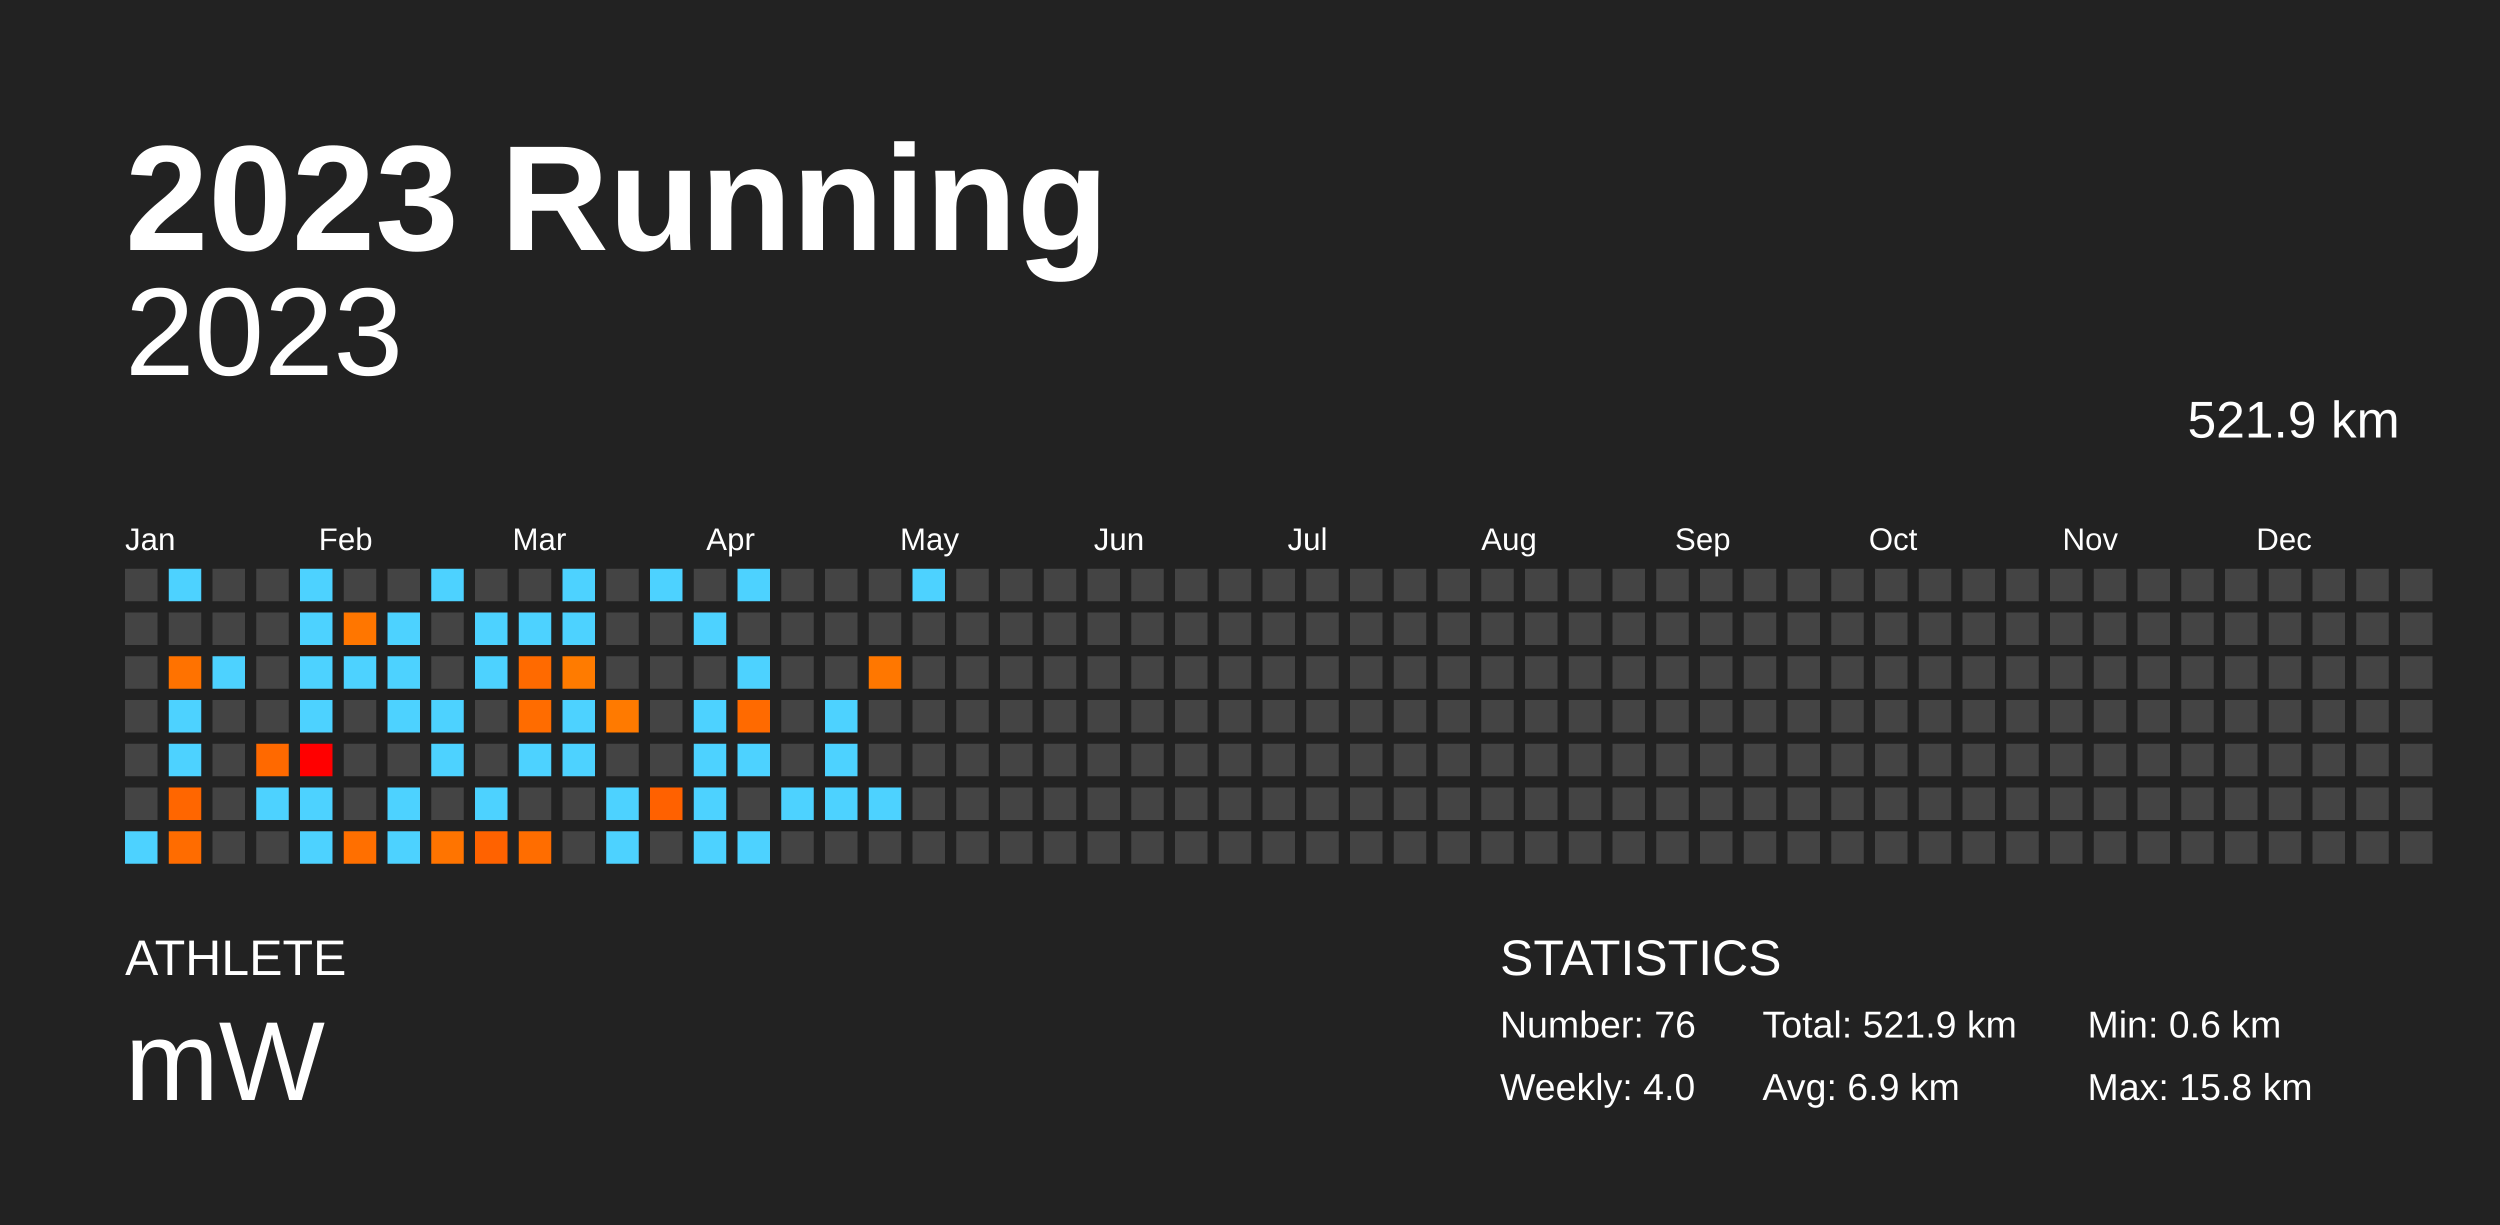
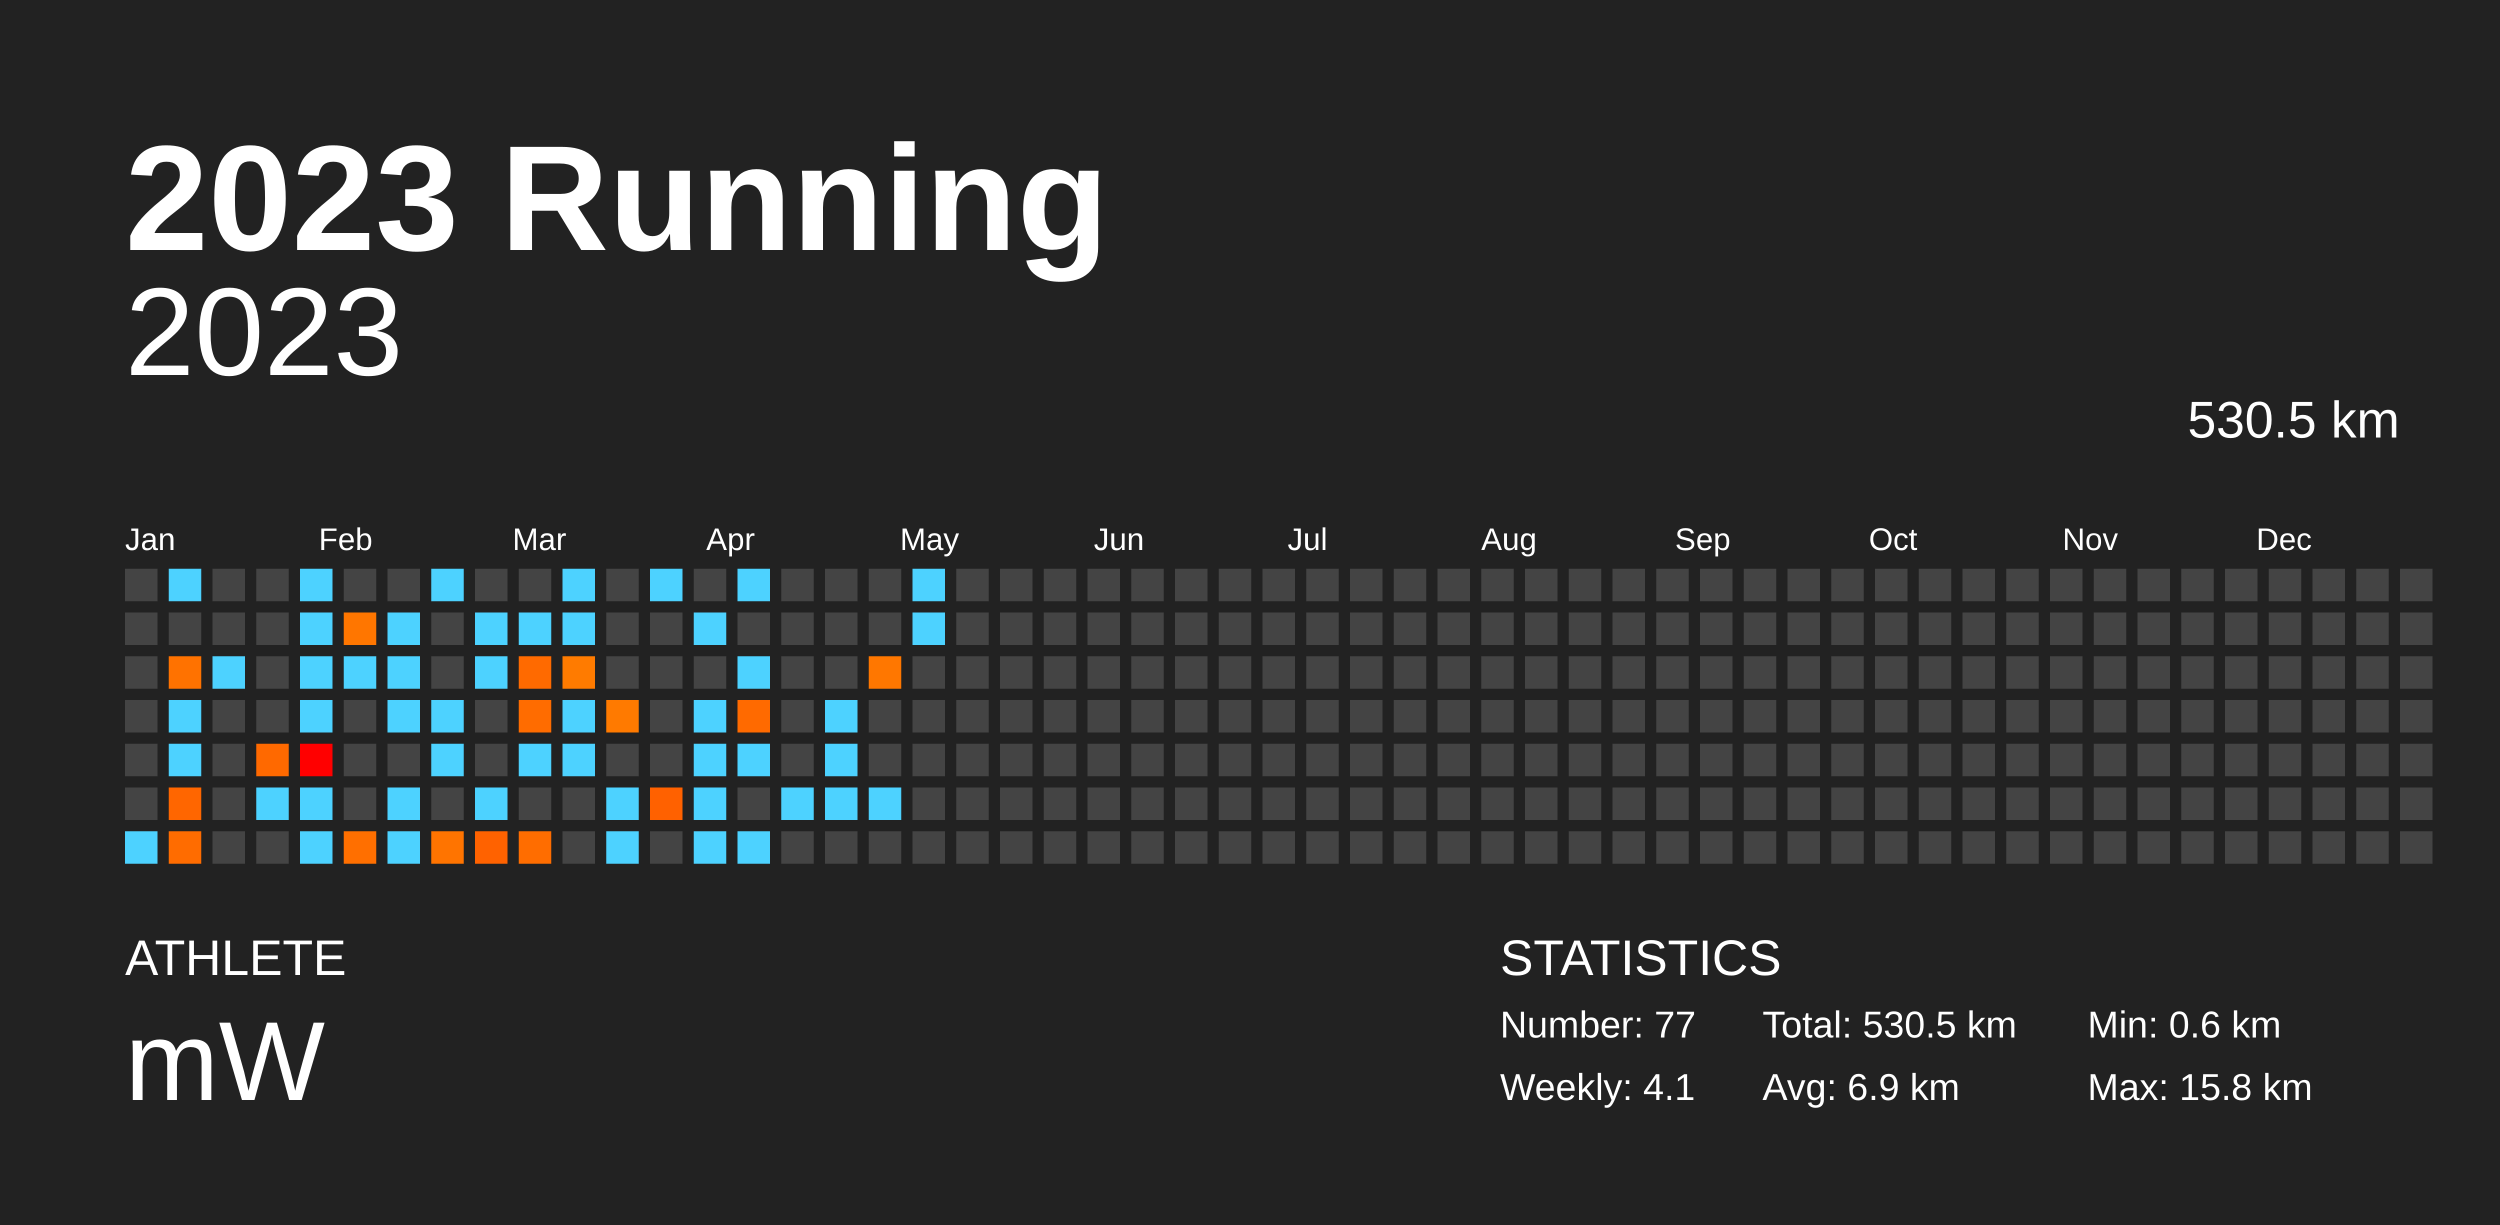
<svg xmlns="http://www.w3.org/2000/svg" baseProfile="full" height="98mm" version="1.1" viewBox="0,0,200,98" width="200mm">
  <defs />
  <rect fill="#222222" height="98" width="200" x="0" y="0" />
  <text fill="#FFFFFF" style="font-size:12px; font-family:Arial; font-weight:bold;" x="10" y="20">2023 Running</text>
  <text fill="#FFFFFF" style="font-size:4px; font-family:Arial" x="10" y="78">ATHLETE</text>
  <text fill="#FFFFFF" style="font-size:9px; font-family:Arial" x="10" y="88">mW</text>
  <text fill="#FFFFFF" style="font-size:4px; font-family:Arial" x="120" y="78">STATISTICS</text>
-   <text fill="#FFFFFF" style="font-size:3px; font-family:Arial" x="120" y="83">Number: 76</text>
-   <text fill="#FFFFFF" style="font-size:3px; font-family:Arial" x="120" y="88">Weekly: 4.0</text>
-   <text fill="#FFFFFF" style="font-size:3px; font-family:Arial" x="141" y="83">Total: 521.9 km</text>
+   <text fill="#FFFFFF" style="font-size:3px; font-family:Arial" x="120" y="83">Number: 77</text>
+   <text fill="#FFFFFF" style="font-size:3px; font-family:Arial" x="120" y="88">Weekly: 4.1</text>
+   <text fill="#FFFFFF" style="font-size:3px; font-family:Arial" x="141" y="83">Total: 530.5 km</text>
  <text fill="#FFFFFF" style="font-size:3px; font-family:Arial" x="141" y="88">Avg: 6.9 km</text>
  <text fill="#FFFFFF" style="font-size:3px; font-family:Arial" x="167" y="83">Min: 0.6 km</text>
  <text fill="#FFFFFF" style="font-size:3px; font-family:Arial" x="167" y="88">Max: 15.8 km</text>
  <text alignment-baseline="hanging" fill="#FFFFFF" style="font-size:10.0px; font-family:Arial;" x="10" y="30">2023</text>
-   <text alignment-baseline="hanging" fill="#FFFFFF" style="font-size:4.125px; font-family:Arial;" x="175" y="35">521.9 km</text>
+   <text alignment-baseline="hanging" fill="#FFFFFF" style="font-size:4.125px; font-family:Arial;" x="175" y="35">530.5 km</text>
  <text fill="#FFFFFF" style="font-size:2.5px; font-family:Arial" x="10.0" y="44">Jan</text>
  <text fill="#FFFFFF" style="font-size:2.5px; font-family:Arial" x="25.5" y="44">Feb</text>
  <text fill="#FFFFFF" style="font-size:2.5px; font-family:Arial" x="41.0" y="44">Mar</text>
  <text fill="#FFFFFF" style="font-size:2.5px; font-family:Arial" x="56.5" y="44">Apr</text>
  <text fill="#FFFFFF" style="font-size:2.5px; font-family:Arial" x="72.0" y="44">May</text>
  <text fill="#FFFFFF" style="font-size:2.5px; font-family:Arial" x="87.5" y="44">Jun</text>
  <text fill="#FFFFFF" style="font-size:2.5px; font-family:Arial" x="103.0" y="44">Jul</text>
  <text fill="#FFFFFF" style="font-size:2.5px; font-family:Arial" x="118.5" y="44">Aug</text>
  <text fill="#FFFFFF" style="font-size:2.5px; font-family:Arial" x="134.0" y="44">Sep</text>
  <text fill="#FFFFFF" style="font-size:2.5px; font-family:Arial" x="149.5" y="44">Oct</text>
  <text fill="#FFFFFF" style="font-size:2.5px; font-family:Arial" x="165.0" y="44">Nov</text>
  <text fill="#FFFFFF" style="font-size:2.5px; font-family:Arial" x="180.5" y="44">Dec</text>
  <rect fill="#444444" height="2.6" width="2.6" x="10.0" y="45.5" />
  <rect fill="#444444" height="2.6" width="2.6" x="10.0" y="49.0" />
  <rect fill="#444444" height="2.6" width="2.6" x="10.0" y="52.5" />
  <rect fill="#444444" height="2.6" width="2.6" x="10.0" y="56.0" />
  <rect fill="#444444" height="2.6" width="2.6" x="10.0" y="59.5" />
  <rect fill="#444444" height="2.6" width="2.6" x="10.0" y="63.0" />
  <rect fill="#4dd2ff" height="2.6" width="2.6" x="10.0" y="66.5" />
  <rect fill="#4dd2ff" height="2.6" width="2.6" x="13.5" y="45.5" />
  <rect fill="#444444" height="2.6" width="2.6" x="13.5" y="49.0" />
  <rect fill="#ff7200" height="2.6" width="2.6" x="13.5" y="52.5" />
  <rect fill="#4dd2ff" height="2.6" width="2.6" x="13.5" y="56.0" />
  <rect fill="#4dd2ff" height="2.6" width="2.6" x="13.5" y="59.5" />
  <rect fill="#ff6600" height="2.6" width="2.6" x="13.5" y="63.0" />
  <rect fill="#ff6c00" height="2.6" width="2.6" x="13.5" y="66.5" />
  <rect fill="#444444" height="2.6" width="2.6" x="17.0" y="45.5" />
  <rect fill="#444444" height="2.6" width="2.6" x="17.0" y="49.0" />
  <rect fill="#4dd2ff" height="2.6" width="2.6" x="17.0" y="52.5" />
  <rect fill="#444444" height="2.6" width="2.6" x="17.0" y="56.0" />
  <rect fill="#444444" height="2.6" width="2.6" x="17.0" y="59.5" />
  <rect fill="#444444" height="2.6" width="2.6" x="17.0" y="63.0" />
  <rect fill="#444444" height="2.6" width="2.6" x="17.0" y="66.5" />
  <rect fill="#444444" height="2.6" width="2.6" x="20.5" y="45.5" />
  <rect fill="#444444" height="2.6" width="2.6" x="20.5" y="49.0" />
  <rect fill="#444444" height="2.6" width="2.6" x="20.5" y="52.5" />
  <rect fill="#444444" height="2.6" width="2.6" x="20.5" y="56.0" />
  <rect fill="#ff6900" height="2.6" width="2.6" x="20.5" y="59.5" />
  <rect fill="#4dd2ff" height="2.6" width="2.6" x="20.5" y="63.0" />
  <rect fill="#444444" height="2.6" width="2.6" x="20.5" y="66.5" />
  <rect fill="#4dd2ff" height="2.6" width="2.6" x="24.0" y="45.5" />
  <rect fill="#4dd2ff" height="2.6" width="2.6" x="24.0" y="49.0" />
  <rect fill="#4dd2ff" height="2.6" width="2.6" x="24.0" y="52.5" />
  <rect fill="#4dd2ff" height="2.6" width="2.6" x="24.0" y="56.0" />
  <rect fill="#ff0000" height="2.6" width="2.6" x="24.0" y="59.5" />
  <rect fill="#4dd2ff" height="2.6" width="2.6" x="24.0" y="63.0" />
  <rect fill="#4dd2ff" height="2.6" width="2.6" x="24.0" y="66.5" />
  <rect fill="#444444" height="2.6" width="2.6" x="27.5" y="45.5" />
  <rect fill="#ff7600" height="2.6" width="2.6" x="27.5" y="49.0" />
  <rect fill="#4dd2ff" height="2.6" width="2.6" x="27.5" y="52.5" />
  <rect fill="#444444" height="2.6" width="2.6" x="27.5" y="56.0" />
  <rect fill="#444444" height="2.6" width="2.6" x="27.5" y="59.5" />
  <rect fill="#444444" height="2.6" width="2.6" x="27.5" y="63.0" />
  <rect fill="#ff6f00" height="2.6" width="2.6" x="27.5" y="66.5" />
  <rect fill="#444444" height="2.6" width="2.6" x="31.0" y="45.5" />
  <rect fill="#4dd2ff" height="2.6" width="2.6" x="31.0" y="49.0" />
  <rect fill="#4dd2ff" height="2.6" width="2.6" x="31.0" y="52.5" />
  <rect fill="#4dd2ff" height="2.6" width="2.6" x="31.0" y="56.0" />
  <rect fill="#444444" height="2.6" width="2.6" x="31.0" y="59.5" />
  <rect fill="#4dd2ff" height="2.6" width="2.6" x="31.0" y="63.0" />
  <rect fill="#4dd2ff" height="2.6" width="2.6" x="31.0" y="66.5" />
  <rect fill="#4dd2ff" height="2.6" width="2.6" x="34.5" y="45.5" />
  <rect fill="#444444" height="2.6" width="2.6" x="34.5" y="49.0" />
  <rect fill="#444444" height="2.6" width="2.6" x="34.5" y="52.5" />
  <rect fill="#4dd2ff" height="2.6" width="2.6" x="34.5" y="56.0" />
  <rect fill="#4dd2ff" height="2.6" width="2.6" x="34.5" y="59.5" />
  <rect fill="#444444" height="2.6" width="2.6" x="34.5" y="63.0" />
  <rect fill="#ff7400" height="2.6" width="2.6" x="34.5" y="66.5" />
  <rect fill="#444444" height="2.6" width="2.6" x="38.0" y="45.5" />
  <rect fill="#4dd2ff" height="2.6" width="2.6" x="38.0" y="49.0" />
  <rect fill="#4dd2ff" height="2.6" width="2.6" x="38.0" y="52.5" />
  <rect fill="#444444" height="2.6" width="2.6" x="38.0" y="56.0" />
  <rect fill="#444444" height="2.6" width="2.6" x="38.0" y="59.5" />
  <rect fill="#4dd2ff" height="2.6" width="2.6" x="38.0" y="63.0" />
  <rect fill="#ff6200" height="2.6" width="2.6" x="38.0" y="66.5" />
  <rect fill="#444444" height="2.6" width="2.6" x="41.5" y="45.5" />
  <rect fill="#4dd2ff" height="2.6" width="2.6" x="41.5" y="49.0" />
  <rect fill="#ff6a00" height="2.6" width="2.6" x="41.5" y="52.5" />
  <rect fill="#ff6c00" height="2.6" width="2.6" x="41.5" y="56.0" />
  <rect fill="#4dd2ff" height="2.6" width="2.6" x="41.5" y="59.5" />
  <rect fill="#444444" height="2.6" width="2.6" x="41.5" y="63.0" />
  <rect fill="#ff6d00" height="2.6" width="2.6" x="41.5" y="66.5" />
  <rect fill="#4dd2ff" height="2.6" width="2.6" x="45.0" y="45.5" />
  <rect fill="#4dd2ff" height="2.6" width="2.6" x="45.0" y="49.0" />
  <rect fill="#ff7b00" height="2.6" width="2.6" x="45.0" y="52.5" />
  <rect fill="#4dd2ff" height="2.6" width="2.6" x="45.0" y="56.0" />
  <rect fill="#4dd2ff" height="2.6" width="2.6" x="45.0" y="59.5" />
  <rect fill="#444444" height="2.6" width="2.6" x="45.0" y="63.0" />
  <rect fill="#444444" height="2.6" width="2.6" x="45.0" y="66.5" />
  <rect fill="#444444" height="2.6" width="2.6" x="48.5" y="45.5" />
  <rect fill="#444444" height="2.6" width="2.6" x="48.5" y="49.0" />
  <rect fill="#444444" height="2.6" width="2.6" x="48.5" y="52.5" />
  <rect fill="#ff7a00" height="2.6" width="2.6" x="48.5" y="56.0" />
  <rect fill="#444444" height="2.6" width="2.6" x="48.5" y="59.5" />
  <rect fill="#4dd2ff" height="2.6" width="2.6" x="48.5" y="63.0" />
  <rect fill="#4dd2ff" height="2.6" width="2.6" x="48.5" y="66.5" />
  <rect fill="#4dd2ff" height="2.6" width="2.6" x="52.0" y="45.5" />
  <rect fill="#444444" height="2.6" width="2.6" x="52.0" y="49.0" />
  <rect fill="#444444" height="2.6" width="2.6" x="52.0" y="52.5" />
  <rect fill="#444444" height="2.6" width="2.6" x="52.0" y="56.0" />
  <rect fill="#444444" height="2.6" width="2.6" x="52.0" y="59.5" />
  <rect fill="#ff6100" height="2.6" width="2.6" x="52.0" y="63.0" />
  <rect fill="#444444" height="2.6" width="2.6" x="52.0" y="66.5" />
  <rect fill="#444444" height="2.6" width="2.6" x="55.5" y="45.5" />
  <rect fill="#4dd2ff" height="2.6" width="2.6" x="55.5" y="49.0" />
  <rect fill="#444444" height="2.6" width="2.6" x="55.5" y="52.5" />
  <rect fill="#4dd2ff" height="2.6" width="2.6" x="55.5" y="56.0" />
  <rect fill="#4dd2ff" height="2.6" width="2.6" x="55.5" y="59.5" />
  <rect fill="#4dd2ff" height="2.6" width="2.6" x="55.5" y="63.0" />
  <rect fill="#4dd2ff" height="2.6" width="2.6" x="55.5" y="66.5" />
  <rect fill="#4dd2ff" height="2.6" width="2.6" x="59.0" y="45.5" />
  <rect fill="#444444" height="2.6" width="2.6" x="59.0" y="49.0" />
  <rect fill="#4dd2ff" height="2.6" width="2.6" x="59.0" y="52.5" />
  <rect fill="#ff6a00" height="2.6" width="2.6" x="59.0" y="56.0" />
  <rect fill="#4dd2ff" height="2.6" width="2.6" x="59.0" y="59.5" />
  <rect fill="#444444" height="2.6" width="2.6" x="59.0" y="63.0" />
  <rect fill="#4dd2ff" height="2.6" width="2.6" x="59.0" y="66.5" />
  <rect fill="#444444" height="2.6" width="2.6" x="62.5" y="45.5" />
  <rect fill="#444444" height="2.6" width="2.6" x="62.5" y="49.0" />
  <rect fill="#444444" height="2.6" width="2.6" x="62.5" y="52.5" />
  <rect fill="#444444" height="2.6" width="2.6" x="62.5" y="56.0" />
  <rect fill="#444444" height="2.6" width="2.6" x="62.5" y="59.5" />
  <rect fill="#4dd2ff" height="2.6" width="2.6" x="62.5" y="63.0" />
  <rect fill="#444444" height="2.6" width="2.6" x="62.5" y="66.5" />
  <rect fill="#444444" height="2.6" width="2.6" x="66.0" y="45.5" />
  <rect fill="#444444" height="2.6" width="2.6" x="66.0" y="49.0" />
  <rect fill="#444444" height="2.6" width="2.6" x="66.0" y="52.5" />
  <rect fill="#4dd2ff" height="2.6" width="2.6" x="66.0" y="56.0" />
  <rect fill="#4dd2ff" height="2.6" width="2.6" x="66.0" y="59.5" />
  <rect fill="#4dd2ff" height="2.6" width="2.6" x="66.0" y="63.0" />
  <rect fill="#444444" height="2.6" width="2.6" x="66.0" y="66.5" />
  <rect fill="#444444" height="2.6" width="2.6" x="69.5" y="45.5" />
  <rect fill="#444444" height="2.6" width="2.6" x="69.5" y="49.0" />
  <rect fill="#ff7700" height="2.6" width="2.6" x="69.5" y="52.5" />
  <rect fill="#444444" height="2.6" width="2.6" x="69.5" y="56.0" />
  <rect fill="#444444" height="2.6" width="2.6" x="69.5" y="59.5" />
  <rect fill="#4dd2ff" height="2.6" width="2.6" x="69.5" y="63.0" />
  <rect fill="#444444" height="2.6" width="2.6" x="69.5" y="66.5" />
  <rect fill="#4dd2ff" height="2.6" width="2.6" x="73.0" y="45.5" />
-   <rect fill="#444444" height="2.6" width="2.6" x="73.0" y="49.0" />
+   <rect fill="#4dd2ff" height="2.6" width="2.6" x="73.0" y="49.0" />
  <rect fill="#444444" height="2.6" width="2.6" x="73.0" y="52.5" />
  <rect fill="#444444" height="2.6" width="2.6" x="73.0" y="56.0" />
  <rect fill="#444444" height="2.6" width="2.6" x="73.0" y="59.5" />
  <rect fill="#444444" height="2.6" width="2.6" x="73.0" y="63.0" />
  <rect fill="#444444" height="2.6" width="2.6" x="73.0" y="66.5" />
  <rect fill="#444444" height="2.6" width="2.6" x="76.5" y="45.5" />
  <rect fill="#444444" height="2.6" width="2.6" x="76.5" y="49.0" />
  <rect fill="#444444" height="2.6" width="2.6" x="76.5" y="52.5" />
  <rect fill="#444444" height="2.6" width="2.6" x="76.5" y="56.0" />
  <rect fill="#444444" height="2.6" width="2.6" x="76.5" y="59.5" />
  <rect fill="#444444" height="2.6" width="2.6" x="76.5" y="63.0" />
  <rect fill="#444444" height="2.6" width="2.6" x="76.5" y="66.5" />
  <rect fill="#444444" height="2.6" width="2.6" x="80.0" y="45.5" />
  <rect fill="#444444" height="2.6" width="2.6" x="80.0" y="49.0" />
  <rect fill="#444444" height="2.6" width="2.6" x="80.0" y="52.5" />
  <rect fill="#444444" height="2.6" width="2.6" x="80.0" y="56.0" />
  <rect fill="#444444" height="2.6" width="2.6" x="80.0" y="59.5" />
  <rect fill="#444444" height="2.6" width="2.6" x="80.0" y="63.0" />
  <rect fill="#444444" height="2.6" width="2.6" x="80.0" y="66.5" />
  <rect fill="#444444" height="2.6" width="2.6" x="83.5" y="45.5" />
  <rect fill="#444444" height="2.6" width="2.6" x="83.5" y="49.0" />
  <rect fill="#444444" height="2.6" width="2.6" x="83.5" y="52.5" />
  <rect fill="#444444" height="2.6" width="2.6" x="83.5" y="56.0" />
  <rect fill="#444444" height="2.6" width="2.6" x="83.5" y="59.5" />
  <rect fill="#444444" height="2.6" width="2.6" x="83.5" y="63.0" />
  <rect fill="#444444" height="2.6" width="2.6" x="83.5" y="66.5" />
  <rect fill="#444444" height="2.6" width="2.6" x="87.0" y="45.5" />
  <rect fill="#444444" height="2.6" width="2.6" x="87.0" y="49.0" />
  <rect fill="#444444" height="2.6" width="2.6" x="87.0" y="52.5" />
  <rect fill="#444444" height="2.6" width="2.6" x="87.0" y="56.0" />
  <rect fill="#444444" height="2.6" width="2.6" x="87.0" y="59.5" />
  <rect fill="#444444" height="2.6" width="2.6" x="87.0" y="63.0" />
  <rect fill="#444444" height="2.6" width="2.6" x="87.0" y="66.5" />
  <rect fill="#444444" height="2.6" width="2.6" x="90.5" y="45.5" />
  <rect fill="#444444" height="2.6" width="2.6" x="90.5" y="49.0" />
  <rect fill="#444444" height="2.6" width="2.6" x="90.5" y="52.5" />
  <rect fill="#444444" height="2.6" width="2.6" x="90.5" y="56.0" />
  <rect fill="#444444" height="2.6" width="2.6" x="90.5" y="59.5" />
  <rect fill="#444444" height="2.6" width="2.6" x="90.5" y="63.0" />
  <rect fill="#444444" height="2.6" width="2.6" x="90.5" y="66.5" />
  <rect fill="#444444" height="2.6" width="2.6" x="94.0" y="45.5" />
  <rect fill="#444444" height="2.6" width="2.6" x="94.0" y="49.0" />
  <rect fill="#444444" height="2.6" width="2.6" x="94.0" y="52.5" />
  <rect fill="#444444" height="2.6" width="2.6" x="94.0" y="56.0" />
  <rect fill="#444444" height="2.6" width="2.6" x="94.0" y="59.5" />
  <rect fill="#444444" height="2.6" width="2.6" x="94.0" y="63.0" />
  <rect fill="#444444" height="2.6" width="2.6" x="94.0" y="66.5" />
  <rect fill="#444444" height="2.6" width="2.6" x="97.5" y="45.5" />
  <rect fill="#444444" height="2.6" width="2.6" x="97.5" y="49.0" />
  <rect fill="#444444" height="2.6" width="2.6" x="97.5" y="52.5" />
  <rect fill="#444444" height="2.6" width="2.6" x="97.5" y="56.0" />
  <rect fill="#444444" height="2.6" width="2.6" x="97.5" y="59.5" />
  <rect fill="#444444" height="2.6" width="2.6" x="97.5" y="63.0" />
  <rect fill="#444444" height="2.6" width="2.6" x="97.5" y="66.5" />
  <rect fill="#444444" height="2.6" width="2.6" x="101.0" y="45.5" />
  <rect fill="#444444" height="2.6" width="2.6" x="101.0" y="49.0" />
  <rect fill="#444444" height="2.6" width="2.6" x="101.0" y="52.5" />
  <rect fill="#444444" height="2.6" width="2.6" x="101.0" y="56.0" />
  <rect fill="#444444" height="2.6" width="2.6" x="101.0" y="59.5" />
  <rect fill="#444444" height="2.6" width="2.6" x="101.0" y="63.0" />
  <rect fill="#444444" height="2.6" width="2.6" x="101.0" y="66.5" />
  <rect fill="#444444" height="2.6" width="2.6" x="104.5" y="45.5" />
  <rect fill="#444444" height="2.6" width="2.6" x="104.5" y="49.0" />
  <rect fill="#444444" height="2.6" width="2.6" x="104.5" y="52.5" />
  <rect fill="#444444" height="2.6" width="2.6" x="104.5" y="56.0" />
  <rect fill="#444444" height="2.6" width="2.6" x="104.5" y="59.5" />
  <rect fill="#444444" height="2.6" width="2.6" x="104.5" y="63.0" />
  <rect fill="#444444" height="2.6" width="2.6" x="104.5" y="66.5" />
  <rect fill="#444444" height="2.6" width="2.6" x="108.0" y="45.5" />
  <rect fill="#444444" height="2.6" width="2.6" x="108.0" y="49.0" />
  <rect fill="#444444" height="2.6" width="2.6" x="108.0" y="52.5" />
  <rect fill="#444444" height="2.6" width="2.6" x="108.0" y="56.0" />
  <rect fill="#444444" height="2.6" width="2.6" x="108.0" y="59.5" />
  <rect fill="#444444" height="2.6" width="2.6" x="108.0" y="63.0" />
  <rect fill="#444444" height="2.6" width="2.6" x="108.0" y="66.5" />
  <rect fill="#444444" height="2.6" width="2.6" x="111.5" y="45.5" />
  <rect fill="#444444" height="2.6" width="2.6" x="111.5" y="49.0" />
  <rect fill="#444444" height="2.6" width="2.6" x="111.5" y="52.5" />
  <rect fill="#444444" height="2.6" width="2.6" x="111.5" y="56.0" />
  <rect fill="#444444" height="2.6" width="2.6" x="111.5" y="59.5" />
  <rect fill="#444444" height="2.6" width="2.6" x="111.5" y="63.0" />
  <rect fill="#444444" height="2.6" width="2.6" x="111.5" y="66.5" />
  <rect fill="#444444" height="2.6" width="2.6" x="115.0" y="45.5" />
  <rect fill="#444444" height="2.6" width="2.6" x="115.0" y="49.0" />
  <rect fill="#444444" height="2.6" width="2.6" x="115.0" y="52.5" />
  <rect fill="#444444" height="2.6" width="2.6" x="115.0" y="56.0" />
  <rect fill="#444444" height="2.6" width="2.6" x="115.0" y="59.5" />
  <rect fill="#444444" height="2.6" width="2.6" x="115.0" y="63.0" />
  <rect fill="#444444" height="2.6" width="2.6" x="115.0" y="66.5" />
  <rect fill="#444444" height="2.6" width="2.6" x="118.5" y="45.5" />
  <rect fill="#444444" height="2.6" width="2.6" x="118.5" y="49.0" />
  <rect fill="#444444" height="2.6" width="2.6" x="118.5" y="52.5" />
  <rect fill="#444444" height="2.6" width="2.6" x="118.5" y="56.0" />
  <rect fill="#444444" height="2.6" width="2.6" x="118.5" y="59.5" />
  <rect fill="#444444" height="2.6" width="2.6" x="118.5" y="63.0" />
  <rect fill="#444444" height="2.6" width="2.6" x="118.5" y="66.5" />
  <rect fill="#444444" height="2.6" width="2.6" x="122.0" y="45.5" />
  <rect fill="#444444" height="2.6" width="2.6" x="122.0" y="49.0" />
  <rect fill="#444444" height="2.6" width="2.6" x="122.0" y="52.5" />
  <rect fill="#444444" height="2.6" width="2.6" x="122.0" y="56.0" />
  <rect fill="#444444" height="2.6" width="2.6" x="122.0" y="59.5" />
  <rect fill="#444444" height="2.6" width="2.6" x="122.0" y="63.0" />
  <rect fill="#444444" height="2.6" width="2.6" x="122.0" y="66.5" />
  <rect fill="#444444" height="2.6" width="2.6" x="125.5" y="45.5" />
  <rect fill="#444444" height="2.6" width="2.6" x="125.5" y="49.0" />
  <rect fill="#444444" height="2.6" width="2.6" x="125.5" y="52.5" />
  <rect fill="#444444" height="2.6" width="2.6" x="125.5" y="56.0" />
  <rect fill="#444444" height="2.6" width="2.6" x="125.5" y="59.5" />
  <rect fill="#444444" height="2.6" width="2.6" x="125.5" y="63.0" />
  <rect fill="#444444" height="2.6" width="2.6" x="125.5" y="66.5" />
  <rect fill="#444444" height="2.6" width="2.6" x="129.0" y="45.5" />
  <rect fill="#444444" height="2.6" width="2.6" x="129.0" y="49.0" />
  <rect fill="#444444" height="2.6" width="2.6" x="129.0" y="52.5" />
  <rect fill="#444444" height="2.6" width="2.6" x="129.0" y="56.0" />
  <rect fill="#444444" height="2.6" width="2.6" x="129.0" y="59.5" />
  <rect fill="#444444" height="2.6" width="2.6" x="129.0" y="63.0" />
  <rect fill="#444444" height="2.6" width="2.6" x="129.0" y="66.5" />
  <rect fill="#444444" height="2.6" width="2.6" x="132.5" y="45.5" />
  <rect fill="#444444" height="2.6" width="2.6" x="132.5" y="49.0" />
  <rect fill="#444444" height="2.6" width="2.6" x="132.5" y="52.5" />
  <rect fill="#444444" height="2.6" width="2.6" x="132.5" y="56.0" />
  <rect fill="#444444" height="2.6" width="2.6" x="132.5" y="59.5" />
  <rect fill="#444444" height="2.6" width="2.6" x="132.5" y="63.0" />
  <rect fill="#444444" height="2.6" width="2.6" x="132.5" y="66.5" />
  <rect fill="#444444" height="2.6" width="2.6" x="136.0" y="45.5" />
  <rect fill="#444444" height="2.6" width="2.6" x="136.0" y="49.0" />
  <rect fill="#444444" height="2.6" width="2.6" x="136.0" y="52.5" />
  <rect fill="#444444" height="2.6" width="2.6" x="136.0" y="56.0" />
  <rect fill="#444444" height="2.6" width="2.6" x="136.0" y="59.5" />
  <rect fill="#444444" height="2.6" width="2.6" x="136.0" y="63.0" />
  <rect fill="#444444" height="2.6" width="2.6" x="136.0" y="66.5" />
  <rect fill="#444444" height="2.6" width="2.6" x="139.5" y="45.5" />
  <rect fill="#444444" height="2.6" width="2.6" x="139.5" y="49.0" />
  <rect fill="#444444" height="2.6" width="2.6" x="139.5" y="52.5" />
  <rect fill="#444444" height="2.6" width="2.6" x="139.5" y="56.0" />
  <rect fill="#444444" height="2.6" width="2.6" x="139.5" y="59.5" />
  <rect fill="#444444" height="2.6" width="2.6" x="139.5" y="63.0" />
  <rect fill="#444444" height="2.6" width="2.6" x="139.5" y="66.5" />
  <rect fill="#444444" height="2.6" width="2.6" x="143.0" y="45.5" />
  <rect fill="#444444" height="2.6" width="2.6" x="143.0" y="49.0" />
  <rect fill="#444444" height="2.6" width="2.6" x="143.0" y="52.5" />
  <rect fill="#444444" height="2.6" width="2.6" x="143.0" y="56.0" />
  <rect fill="#444444" height="2.6" width="2.6" x="143.0" y="59.5" />
  <rect fill="#444444" height="2.6" width="2.6" x="143.0" y="63.0" />
  <rect fill="#444444" height="2.6" width="2.6" x="143.0" y="66.5" />
  <rect fill="#444444" height="2.6" width="2.6" x="146.5" y="45.5" />
  <rect fill="#444444" height="2.6" width="2.6" x="146.5" y="49.0" />
  <rect fill="#444444" height="2.6" width="2.6" x="146.5" y="52.5" />
  <rect fill="#444444" height="2.6" width="2.6" x="146.5" y="56.0" />
  <rect fill="#444444" height="2.6" width="2.6" x="146.5" y="59.5" />
  <rect fill="#444444" height="2.6" width="2.6" x="146.5" y="63.0" />
  <rect fill="#444444" height="2.6" width="2.6" x="146.5" y="66.5" />
  <rect fill="#444444" height="2.6" width="2.6" x="150.0" y="45.5" />
  <rect fill="#444444" height="2.6" width="2.6" x="150.0" y="49.0" />
  <rect fill="#444444" height="2.6" width="2.6" x="150.0" y="52.5" />
  <rect fill="#444444" height="2.6" width="2.6" x="150.0" y="56.0" />
  <rect fill="#444444" height="2.6" width="2.6" x="150.0" y="59.5" />
  <rect fill="#444444" height="2.6" width="2.6" x="150.0" y="63.0" />
  <rect fill="#444444" height="2.6" width="2.6" x="150.0" y="66.5" />
  <rect fill="#444444" height="2.6" width="2.6" x="153.5" y="45.5" />
  <rect fill="#444444" height="2.6" width="2.6" x="153.5" y="49.0" />
  <rect fill="#444444" height="2.6" width="2.6" x="153.5" y="52.5" />
  <rect fill="#444444" height="2.6" width="2.6" x="153.5" y="56.0" />
  <rect fill="#444444" height="2.6" width="2.6" x="153.5" y="59.5" />
  <rect fill="#444444" height="2.6" width="2.6" x="153.5" y="63.0" />
  <rect fill="#444444" height="2.6" width="2.6" x="153.5" y="66.5" />
  <rect fill="#444444" height="2.6" width="2.6" x="157.0" y="45.5" />
  <rect fill="#444444" height="2.6" width="2.6" x="157.0" y="49.0" />
  <rect fill="#444444" height="2.6" width="2.6" x="157.0" y="52.5" />
  <rect fill="#444444" height="2.6" width="2.6" x="157.0" y="56.0" />
  <rect fill="#444444" height="2.6" width="2.6" x="157.0" y="59.5" />
  <rect fill="#444444" height="2.6" width="2.6" x="157.0" y="63.0" />
  <rect fill="#444444" height="2.6" width="2.6" x="157.0" y="66.5" />
  <rect fill="#444444" height="2.6" width="2.6" x="160.5" y="45.5" />
  <rect fill="#444444" height="2.6" width="2.6" x="160.5" y="49.0" />
  <rect fill="#444444" height="2.6" width="2.6" x="160.5" y="52.5" />
  <rect fill="#444444" height="2.6" width="2.6" x="160.5" y="56.0" />
  <rect fill="#444444" height="2.6" width="2.6" x="160.5" y="59.5" />
  <rect fill="#444444" height="2.6" width="2.6" x="160.5" y="63.0" />
  <rect fill="#444444" height="2.6" width="2.6" x="160.5" y="66.5" />
  <rect fill="#444444" height="2.6" width="2.6" x="164.0" y="45.5" />
  <rect fill="#444444" height="2.6" width="2.6" x="164.0" y="49.0" />
  <rect fill="#444444" height="2.6" width="2.6" x="164.0" y="52.5" />
  <rect fill="#444444" height="2.6" width="2.6" x="164.0" y="56.0" />
  <rect fill="#444444" height="2.6" width="2.6" x="164.0" y="59.5" />
  <rect fill="#444444" height="2.6" width="2.6" x="164.0" y="63.0" />
  <rect fill="#444444" height="2.6" width="2.6" x="164.0" y="66.5" />
  <rect fill="#444444" height="2.6" width="2.6" x="167.5" y="45.5" />
  <rect fill="#444444" height="2.6" width="2.6" x="167.5" y="49.0" />
  <rect fill="#444444" height="2.6" width="2.6" x="167.5" y="52.5" />
  <rect fill="#444444" height="2.6" width="2.6" x="167.5" y="56.0" />
  <rect fill="#444444" height="2.6" width="2.6" x="167.5" y="59.5" />
  <rect fill="#444444" height="2.6" width="2.6" x="167.5" y="63.0" />
  <rect fill="#444444" height="2.6" width="2.6" x="167.5" y="66.5" />
  <rect fill="#444444" height="2.6" width="2.6" x="171.0" y="45.5" />
  <rect fill="#444444" height="2.6" width="2.6" x="171.0" y="49.0" />
  <rect fill="#444444" height="2.6" width="2.6" x="171.0" y="52.5" />
  <rect fill="#444444" height="2.6" width="2.6" x="171.0" y="56.0" />
  <rect fill="#444444" height="2.6" width="2.6" x="171.0" y="59.5" />
  <rect fill="#444444" height="2.6" width="2.6" x="171.0" y="63.0" />
  <rect fill="#444444" height="2.6" width="2.6" x="171.0" y="66.5" />
  <rect fill="#444444" height="2.6" width="2.6" x="174.5" y="45.5" />
  <rect fill="#444444" height="2.6" width="2.6" x="174.5" y="49.0" />
  <rect fill="#444444" height="2.6" width="2.6" x="174.5" y="52.5" />
  <rect fill="#444444" height="2.6" width="2.6" x="174.5" y="56.0" />
  <rect fill="#444444" height="2.6" width="2.6" x="174.5" y="59.5" />
  <rect fill="#444444" height="2.6" width="2.6" x="174.5" y="63.0" />
  <rect fill="#444444" height="2.6" width="2.6" x="174.5" y="66.5" />
  <rect fill="#444444" height="2.6" width="2.6" x="178.0" y="45.5" />
  <rect fill="#444444" height="2.6" width="2.6" x="178.0" y="49.0" />
  <rect fill="#444444" height="2.6" width="2.6" x="178.0" y="52.5" />
  <rect fill="#444444" height="2.6" width="2.6" x="178.0" y="56.0" />
  <rect fill="#444444" height="2.6" width="2.6" x="178.0" y="59.5" />
  <rect fill="#444444" height="2.6" width="2.6" x="178.0" y="63.0" />
  <rect fill="#444444" height="2.6" width="2.6" x="178.0" y="66.5" />
  <rect fill="#444444" height="2.6" width="2.6" x="181.5" y="45.5" />
  <rect fill="#444444" height="2.6" width="2.6" x="181.5" y="49.0" />
  <rect fill="#444444" height="2.6" width="2.6" x="181.5" y="52.5" />
  <rect fill="#444444" height="2.6" width="2.6" x="181.5" y="56.0" />
  <rect fill="#444444" height="2.6" width="2.6" x="181.5" y="59.5" />
  <rect fill="#444444" height="2.6" width="2.6" x="181.5" y="63.0" />
  <rect fill="#444444" height="2.6" width="2.6" x="181.5" y="66.5" />
  <rect fill="#444444" height="2.6" width="2.6" x="185.0" y="45.5" />
  <rect fill="#444444" height="2.6" width="2.6" x="185.0" y="49.0" />
  <rect fill="#444444" height="2.6" width="2.6" x="185.0" y="52.5" />
  <rect fill="#444444" height="2.6" width="2.6" x="185.0" y="56.0" />
  <rect fill="#444444" height="2.6" width="2.6" x="185.0" y="59.5" />
  <rect fill="#444444" height="2.6" width="2.6" x="185.0" y="63.0" />
  <rect fill="#444444" height="2.6" width="2.6" x="185.0" y="66.5" />
  <rect fill="#444444" height="2.6" width="2.6" x="188.5" y="45.5" />
  <rect fill="#444444" height="2.6" width="2.6" x="188.5" y="49.0" />
  <rect fill="#444444" height="2.6" width="2.6" x="188.5" y="52.5" />
  <rect fill="#444444" height="2.6" width="2.6" x="188.5" y="56.0" />
  <rect fill="#444444" height="2.6" width="2.6" x="188.5" y="59.5" />
  <rect fill="#444444" height="2.6" width="2.6" x="188.5" y="63.0" />
  <rect fill="#444444" height="2.6" width="2.6" x="188.5" y="66.5" />
  <rect fill="#444444" height="2.6" width="2.6" x="192.0" y="45.5" />
  <rect fill="#444444" height="2.6" width="2.6" x="192.0" y="49.0" />
  <rect fill="#444444" height="2.6" width="2.6" x="192.0" y="52.5" />
  <rect fill="#444444" height="2.6" width="2.6" x="192.0" y="56.0" />
  <rect fill="#444444" height="2.6" width="2.6" x="192.0" y="59.5" />
  <rect fill="#444444" height="2.6" width="2.6" x="192.0" y="63.0" />
  <rect fill="#444444" height="2.6" width="2.6" x="192.0" y="66.5" />
</svg>
